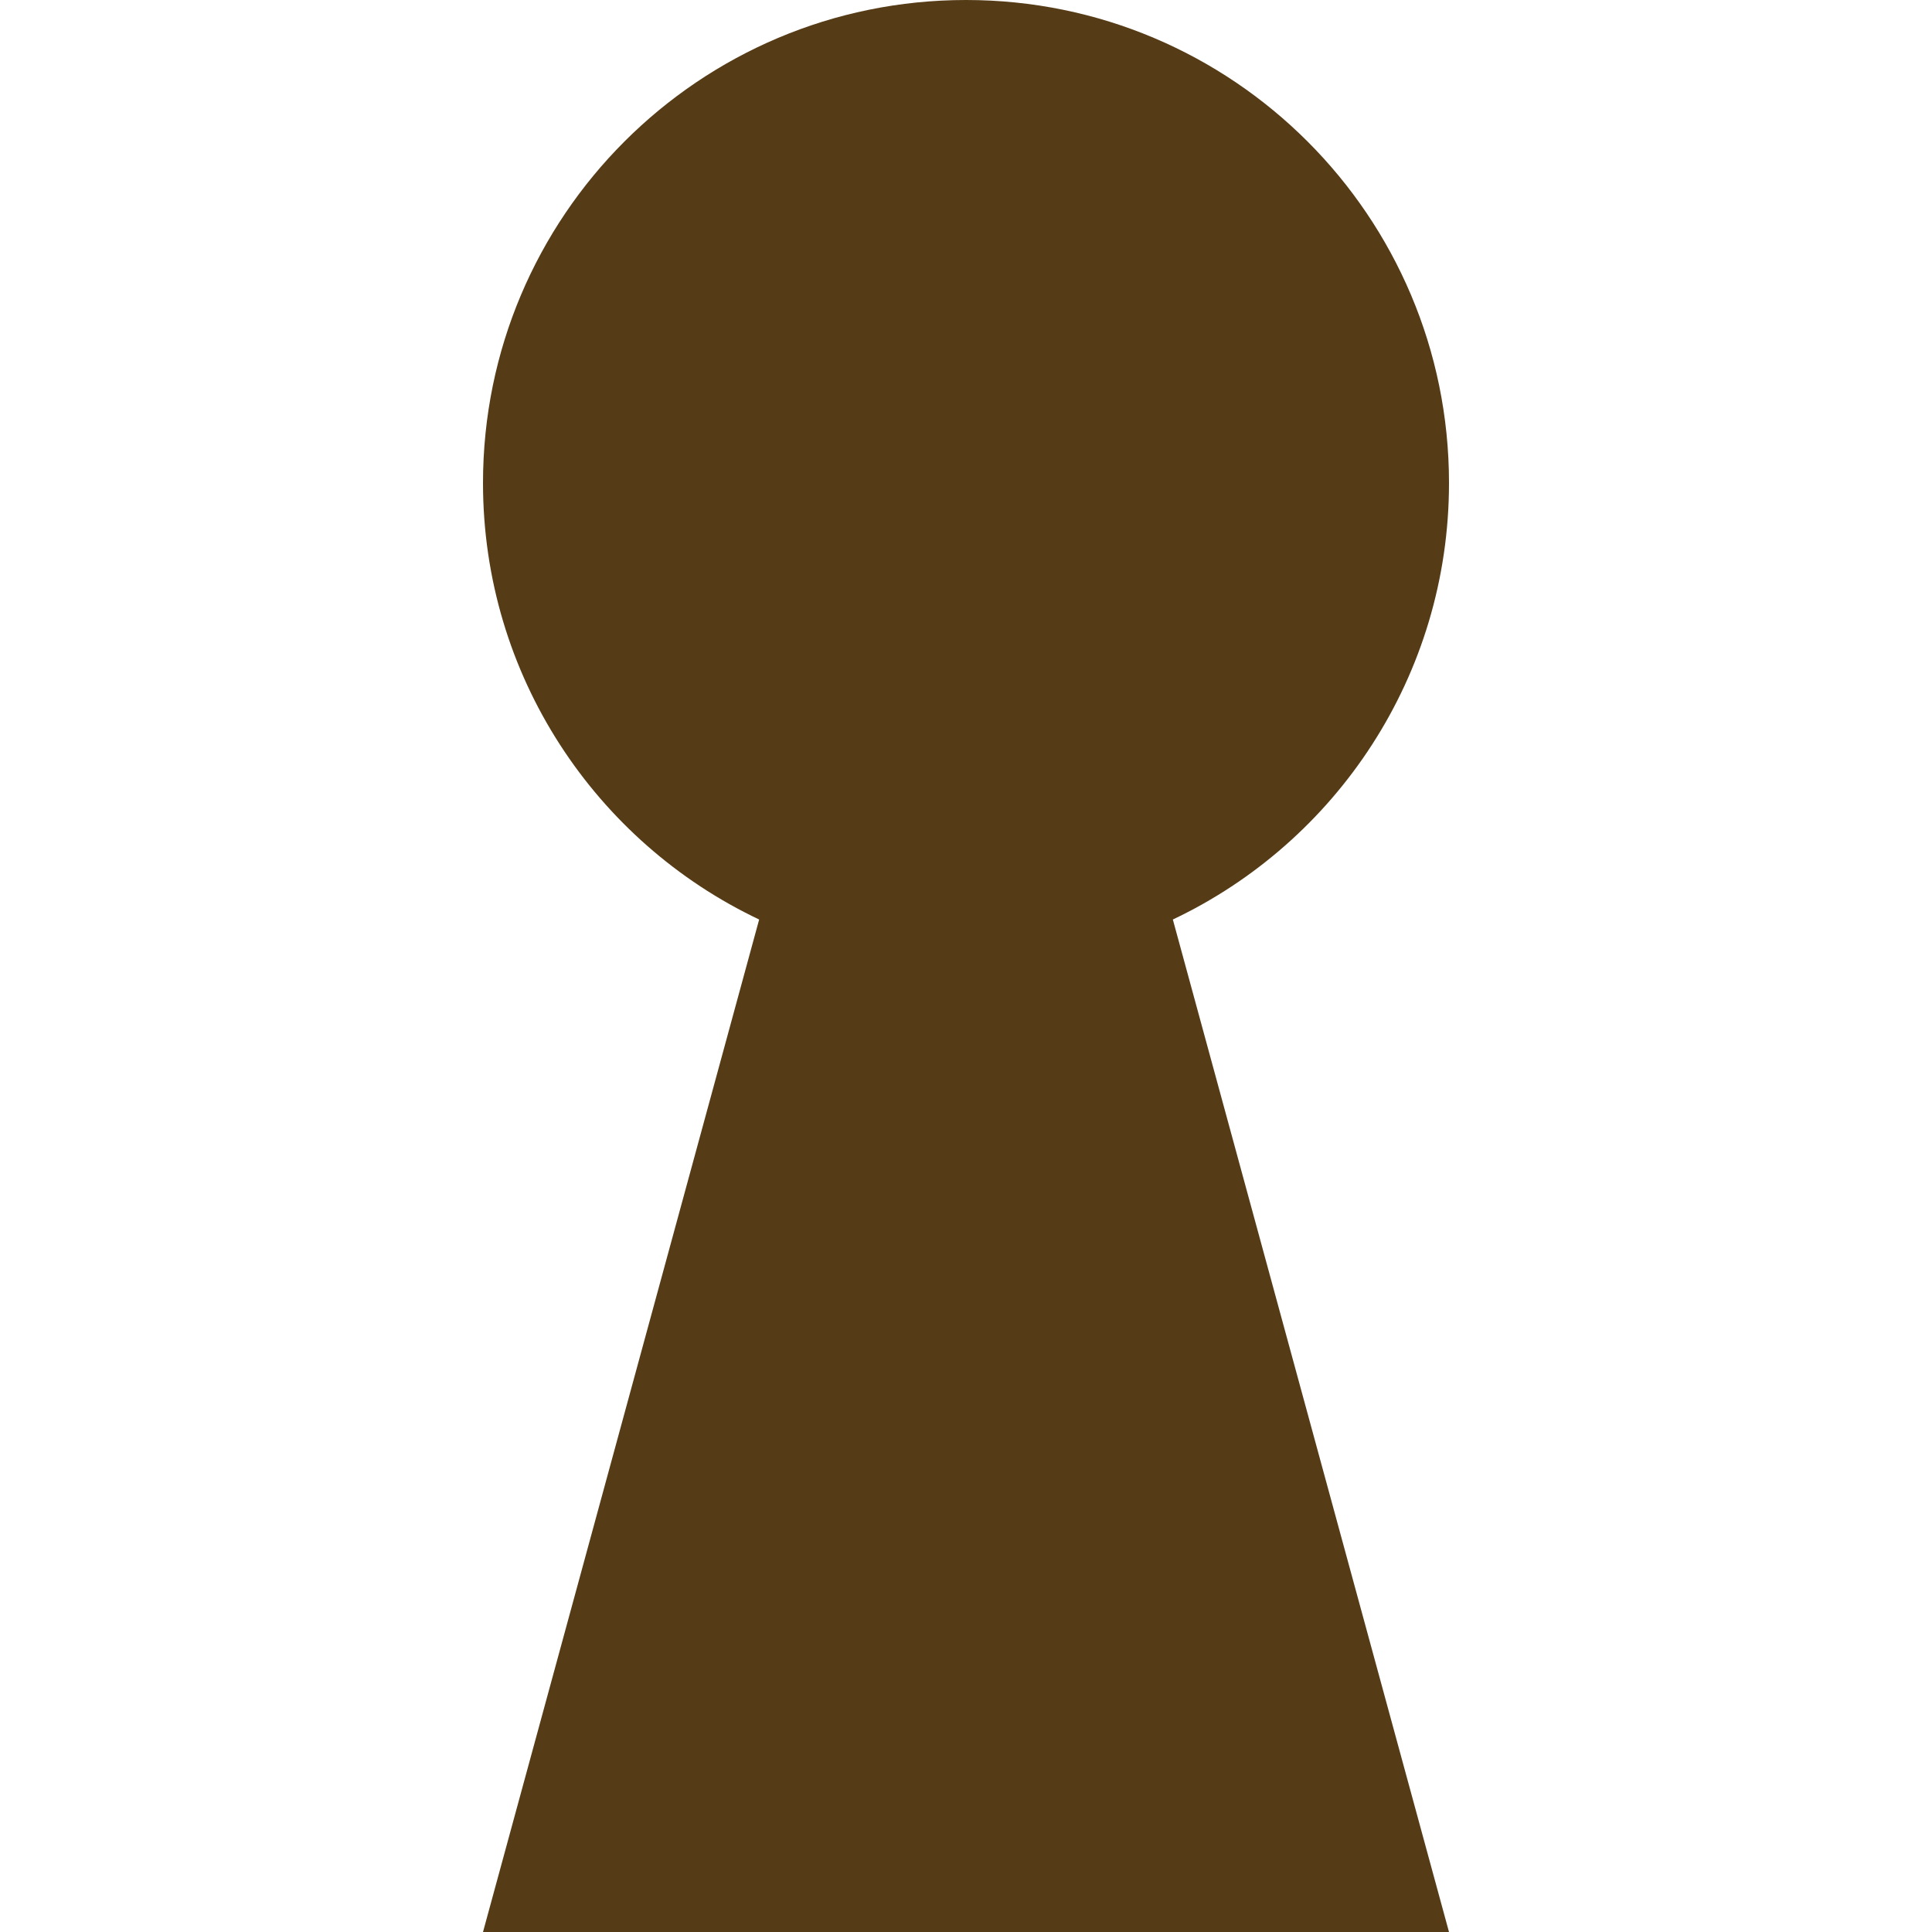
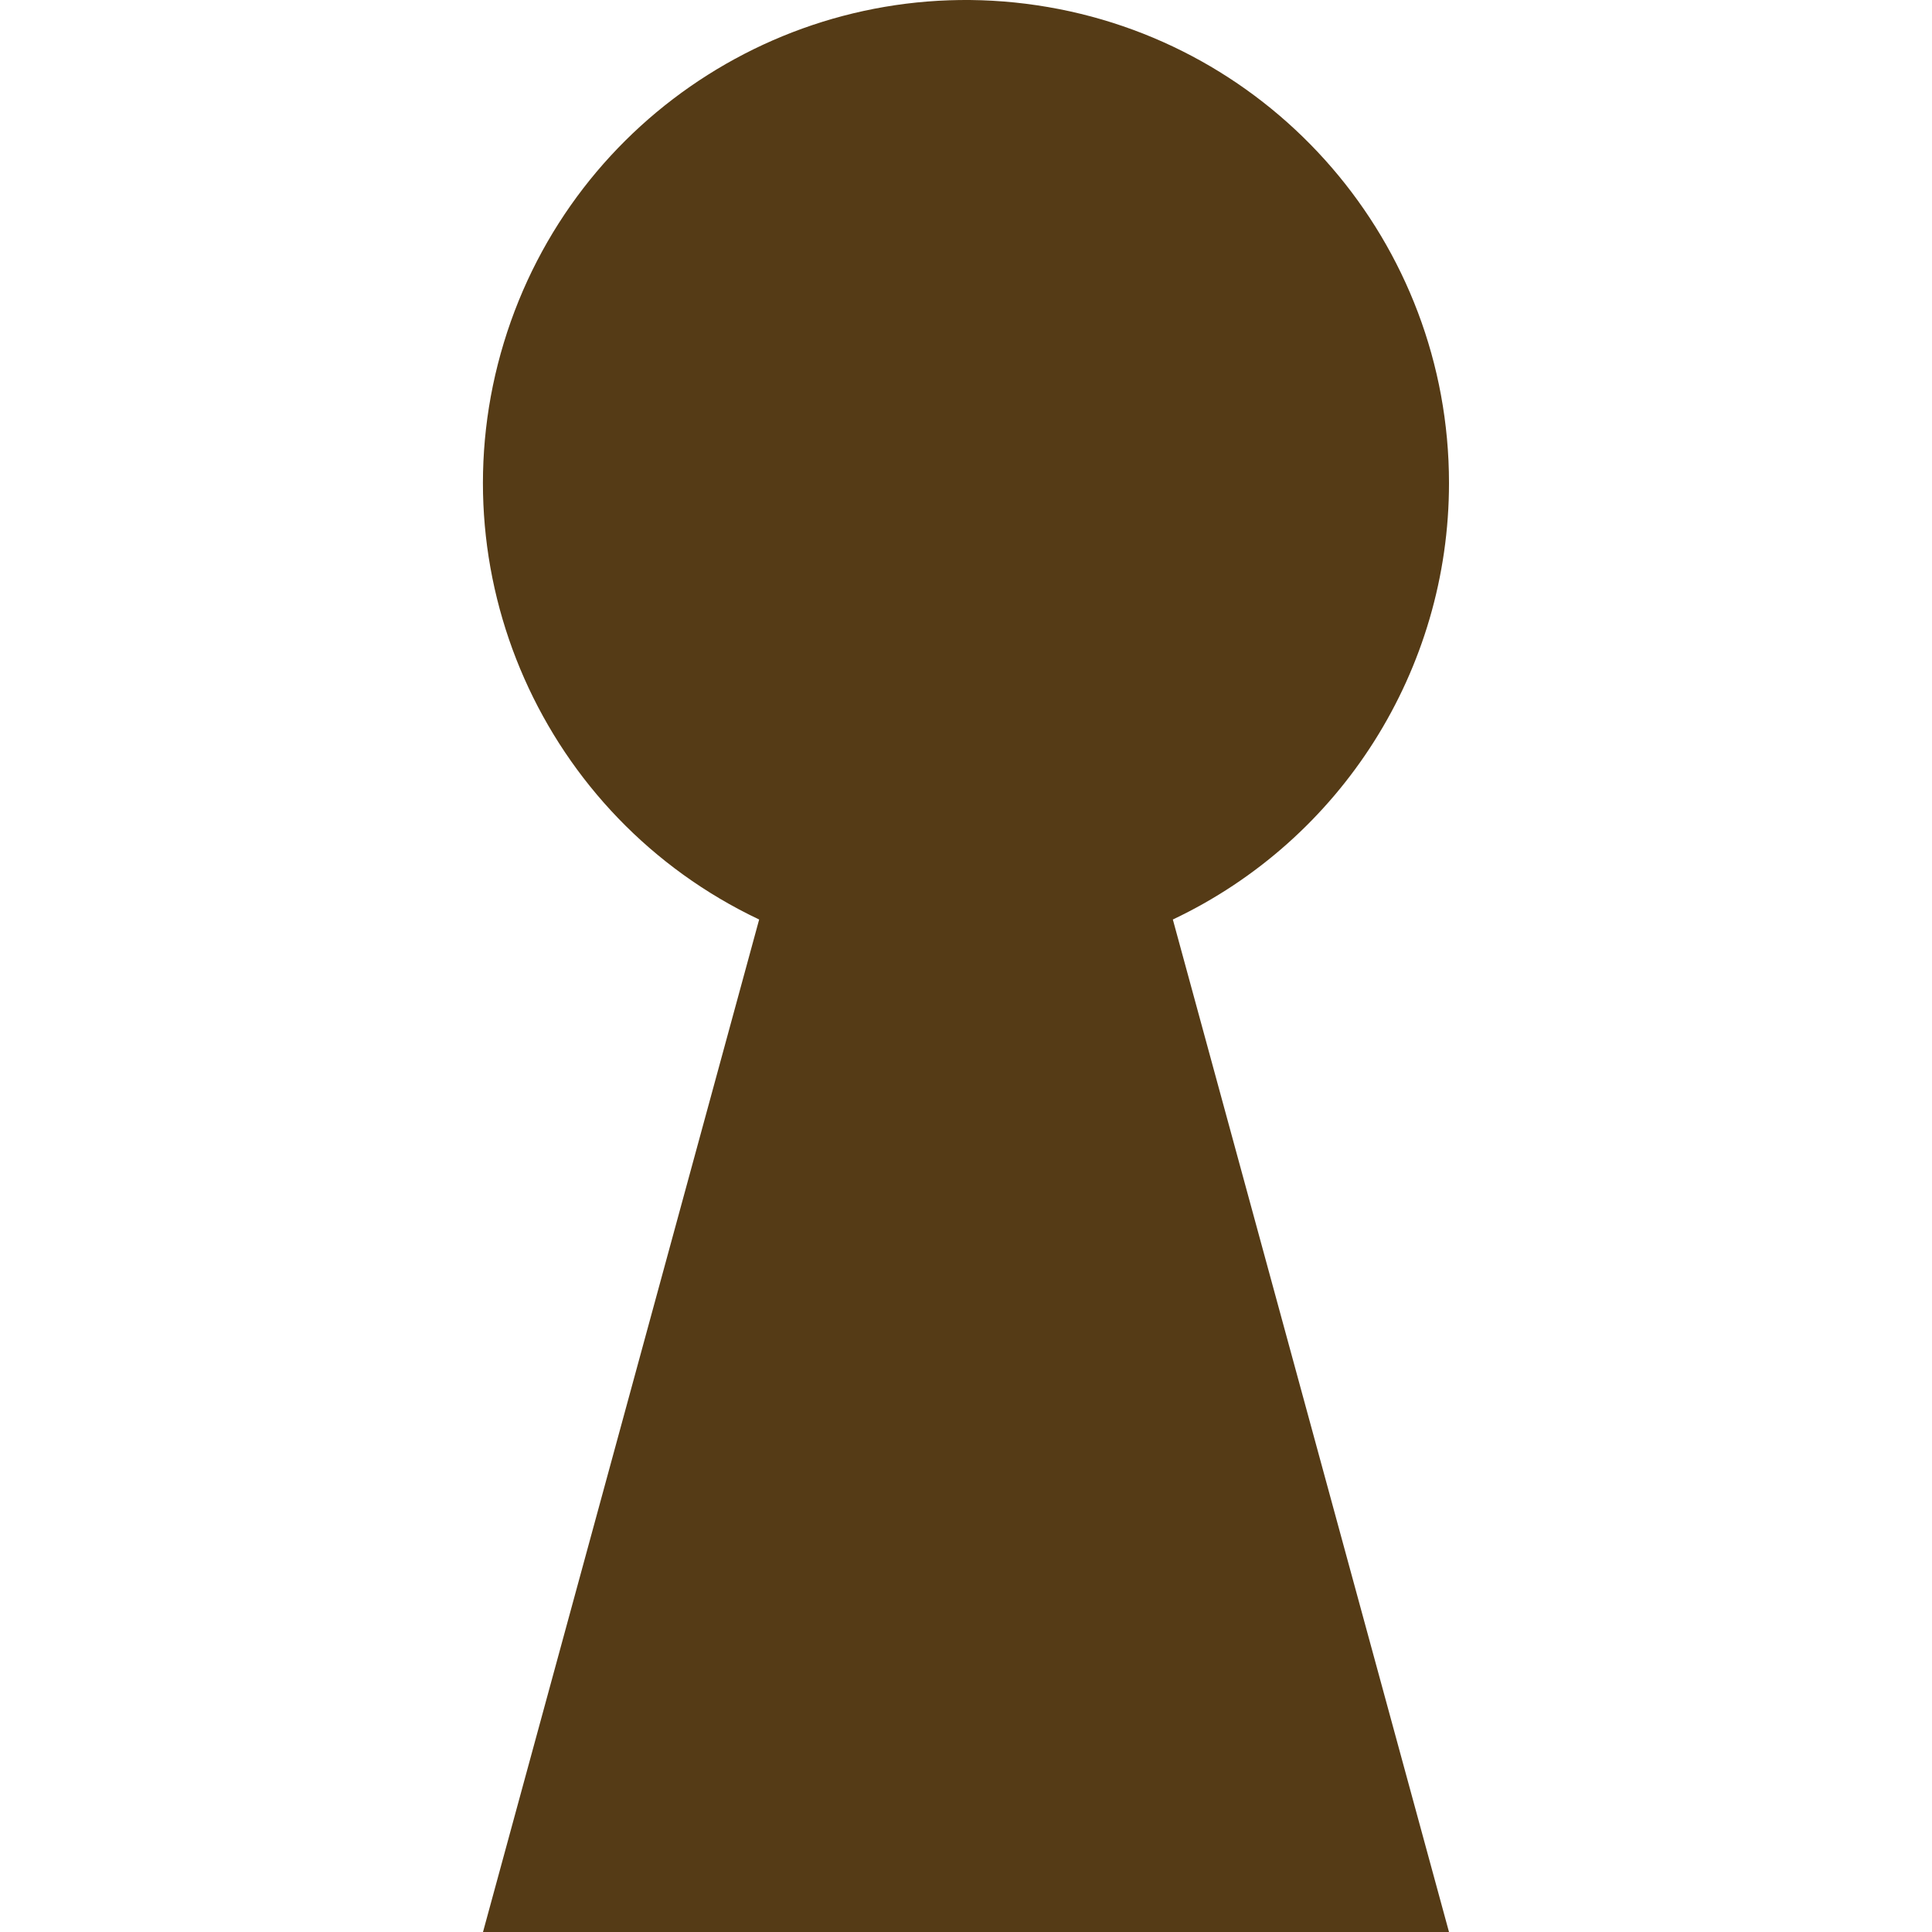
- <svg xmlns="http://www.w3.org/2000/svg" version="1.1" width="16" height="16">
-   <g id="Layer1" name="Layer 1" opacity="1">
-     <g id="Shape1">
-       <path id="shapePath1" d="M12,4 C12,1.791 10.209,0 8,0 C5.791,0 4,1.791 4,4 C4,5.596 4.935,6.974 6.287,7.615 L4,16 L12,16 L9.713,7.615 C11.065,6.974 12,5.596 12,4 Z" style="stroke:none;fill-rule:nonzero;fill:#553b16;fill-opacity:1;" />
-     </g>
-   </g>
+ <svg xmlns="http://www.w3.org/2000/svg" width="16" height="16">
+   <path d="M12 4a4 4 0 1 0-5.713 3.615L4 16h8L9.713 7.615A3.999 3.999 0 0 0 12 4z" fill="#553b16" />
</svg>
